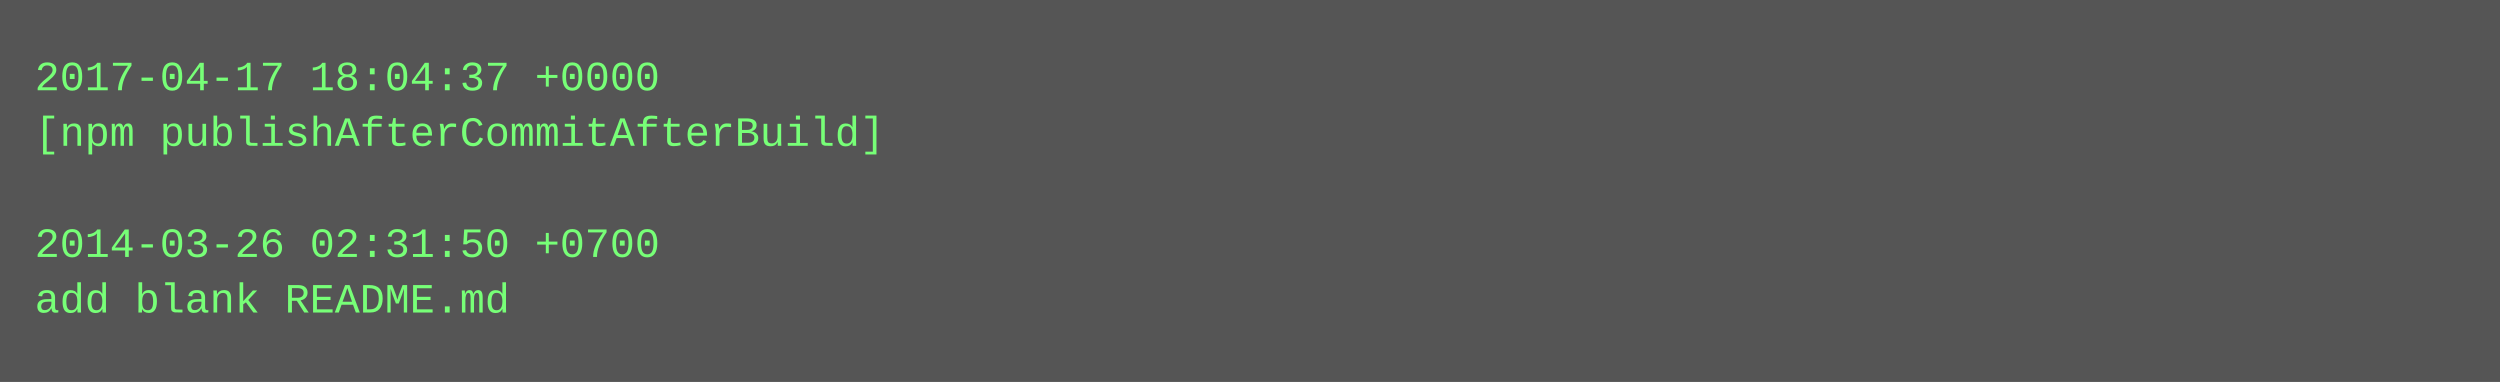
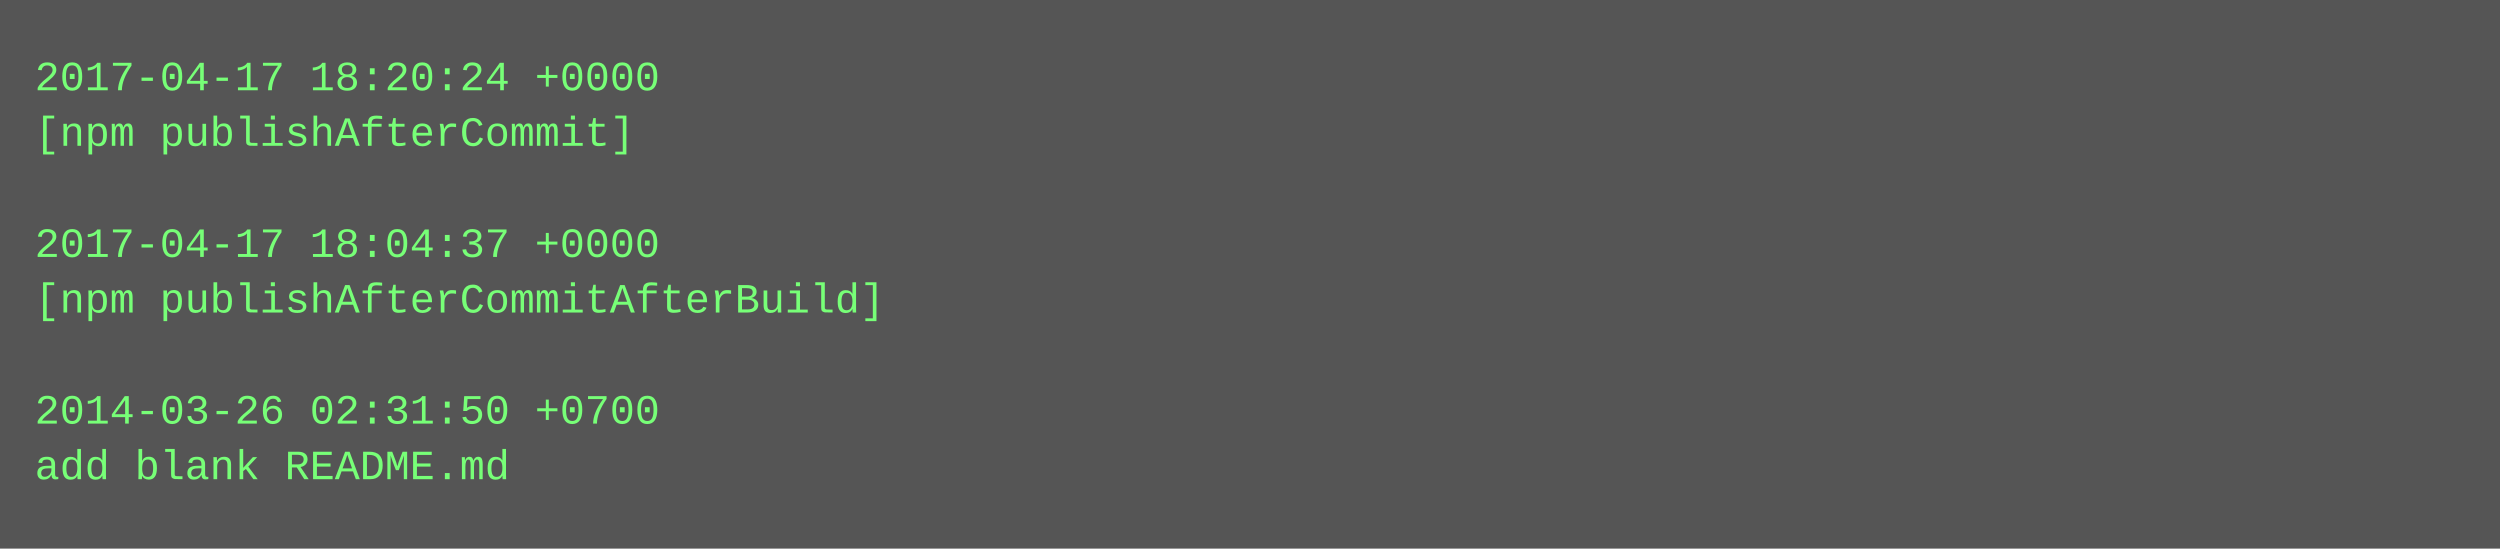
- <svg xmlns="http://www.w3.org/2000/svg" height="110" width="720">
-   <rect height="110" fill="#555" width="720" />
+ <svg xmlns="http://www.w3.org/2000/svg" height="158" width="720">
+   <rect height="158" fill="#555" width="720" />
  <text fill="#7f7" font-family="Courier New" font-size="12" xml:space="preserve">
-     <tspan x="10" y="26">2017-04-17 18:04:37 +0000</tspan>
-     <tspan x="10" y="42">[npm publishAfterCommitAfterBuild]</tspan>
+     <tspan x="10" y="26">2017-04-17 18:20:24 +0000</tspan>
+     <tspan x="10" y="42">[npm publishAfterCommit]</tspan>
    <tspan x="10" y="58" />
-     <tspan x="10" y="74">2014-03-26 02:31:50 +0700</tspan>
-     <tspan x="10" y="90">add blank README.md</tspan>
+     <tspan x="10" y="74">2017-04-17 18:04:37 +0000</tspan>
+     <tspan x="10" y="90">[npm publishAfterCommitAfterBuild]</tspan>
+     <tspan x="10" y="106" />
+     <tspan x="10" y="122">2014-03-26 02:31:50 +0700</tspan>
+     <tspan x="10" y="138">add blank README.md</tspan>
  </text>
</svg>
